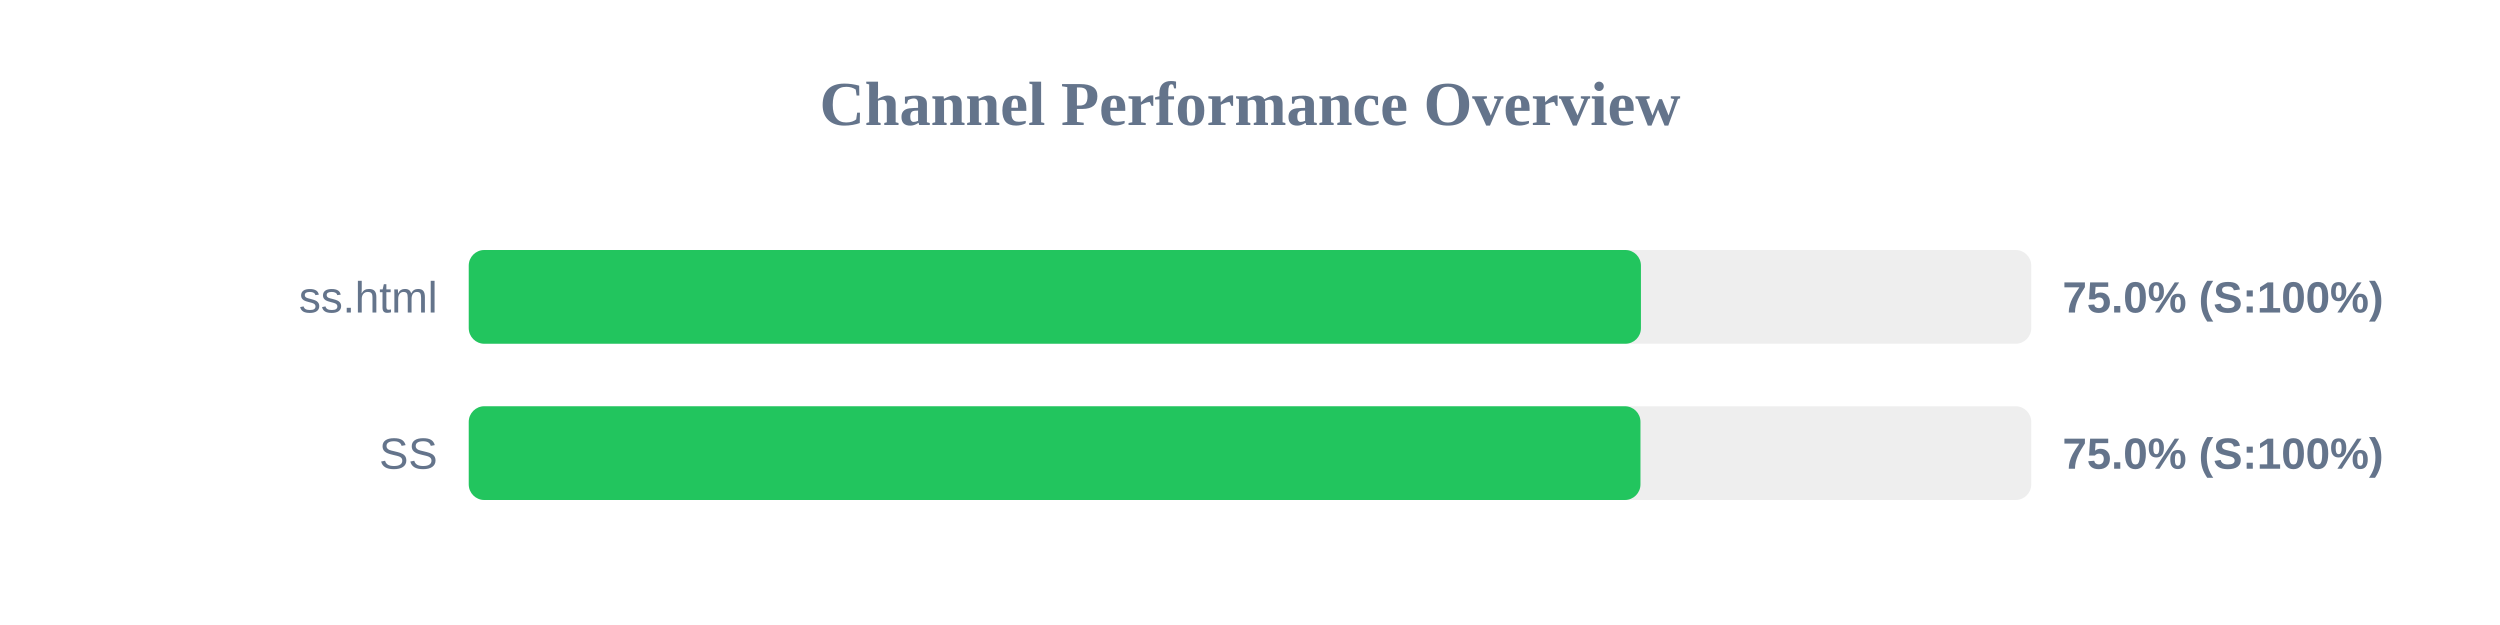
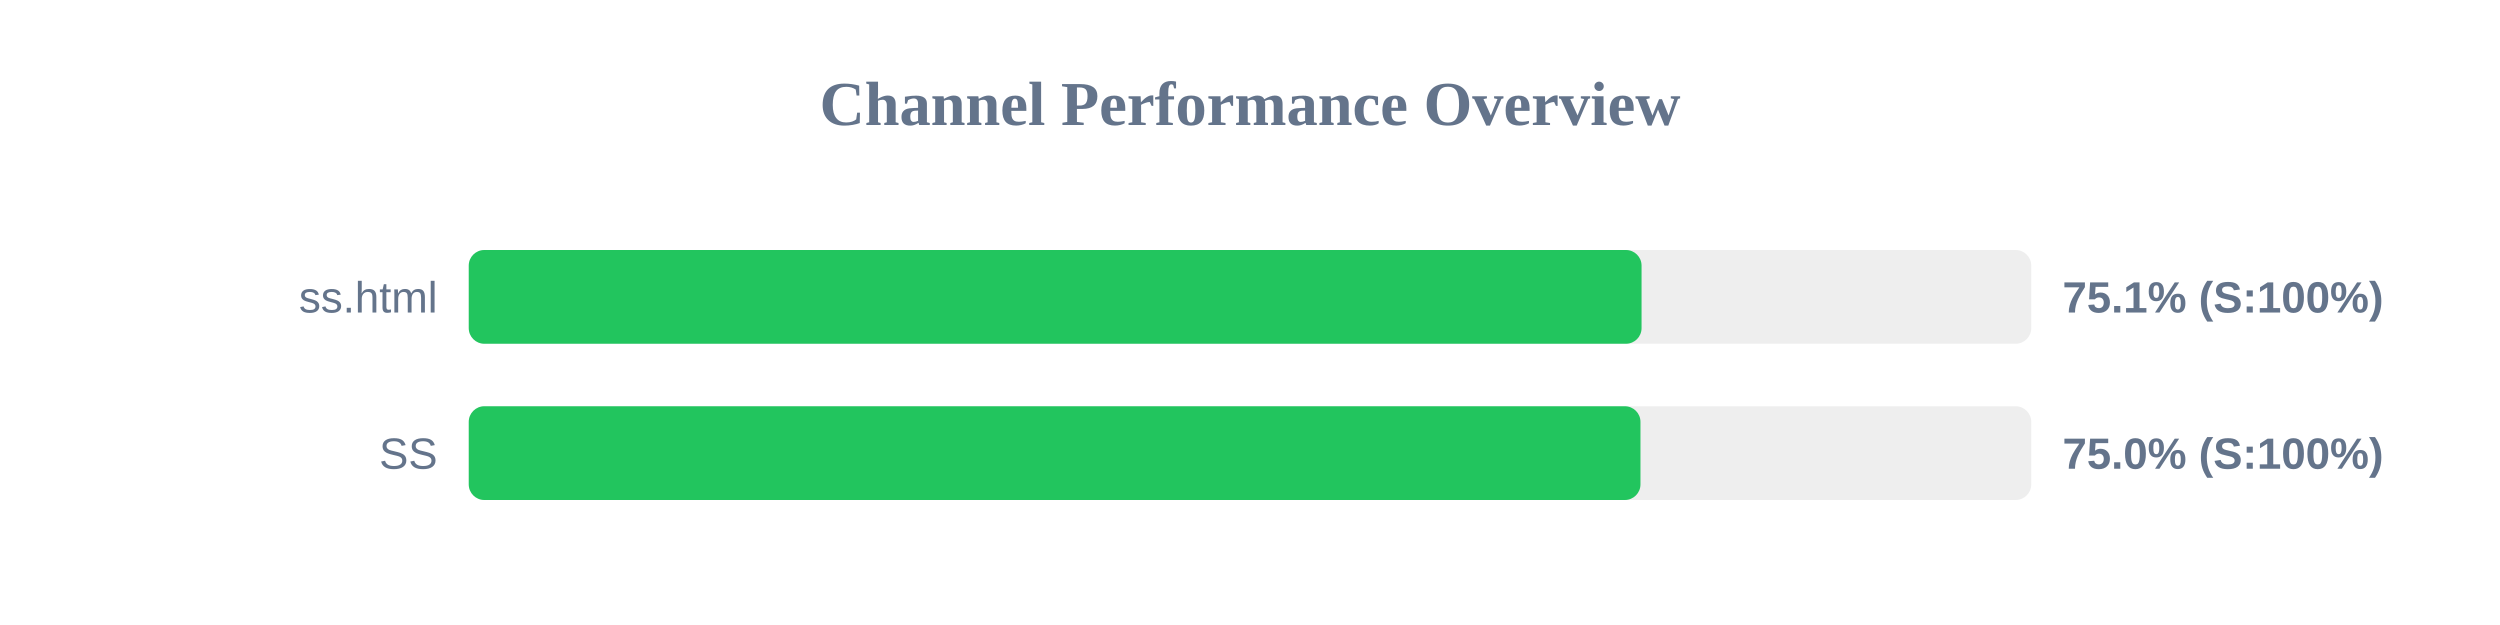
<svg xmlns="http://www.w3.org/2000/svg" width="800" height="200" version="1.1">
  <style>
        .row { font: 14px Arial; fill: #64748b; }
        .score { font: bold 14px Arial; fill: #64748b; }
    </style>
  <text x="400" y="40" text-anchor="middle" font-size="20px" font-weight="bold" fill="#64748b">Channel Performance Overview</text>
  <rect x="150" y="80" width="500" height="30" fill="#eee" rx="5" />
-   <rect x="150" y="80" width="375.1" height="30" fill="#22c55e" rx="5" />
+   <rect x="150" y="80" width="375.3" height="30" fill="#22c55e" rx="5" />
  <text x="140" y="100" text-anchor="end" class="row">ss.html</text>
-   <text x="660" y="100" text-anchor="start" class="score">75.0% (S:100%)</text>
+   <text x="660" y="100" text-anchor="start" class="score">75.1% (S:100%)</text>
  <rect x="150" y="130" width="500" height="30" fill="#eee" rx="5" />
  <rect x="150" y="130" width="374.95" height="30" fill="#22c55e" rx="5" />
  <text x="140" y="150" text-anchor="end" class="row">SS</text>
  <text x="660" y="150" text-anchor="start" class="score">75.0% (S:100%)</text>
</svg>
